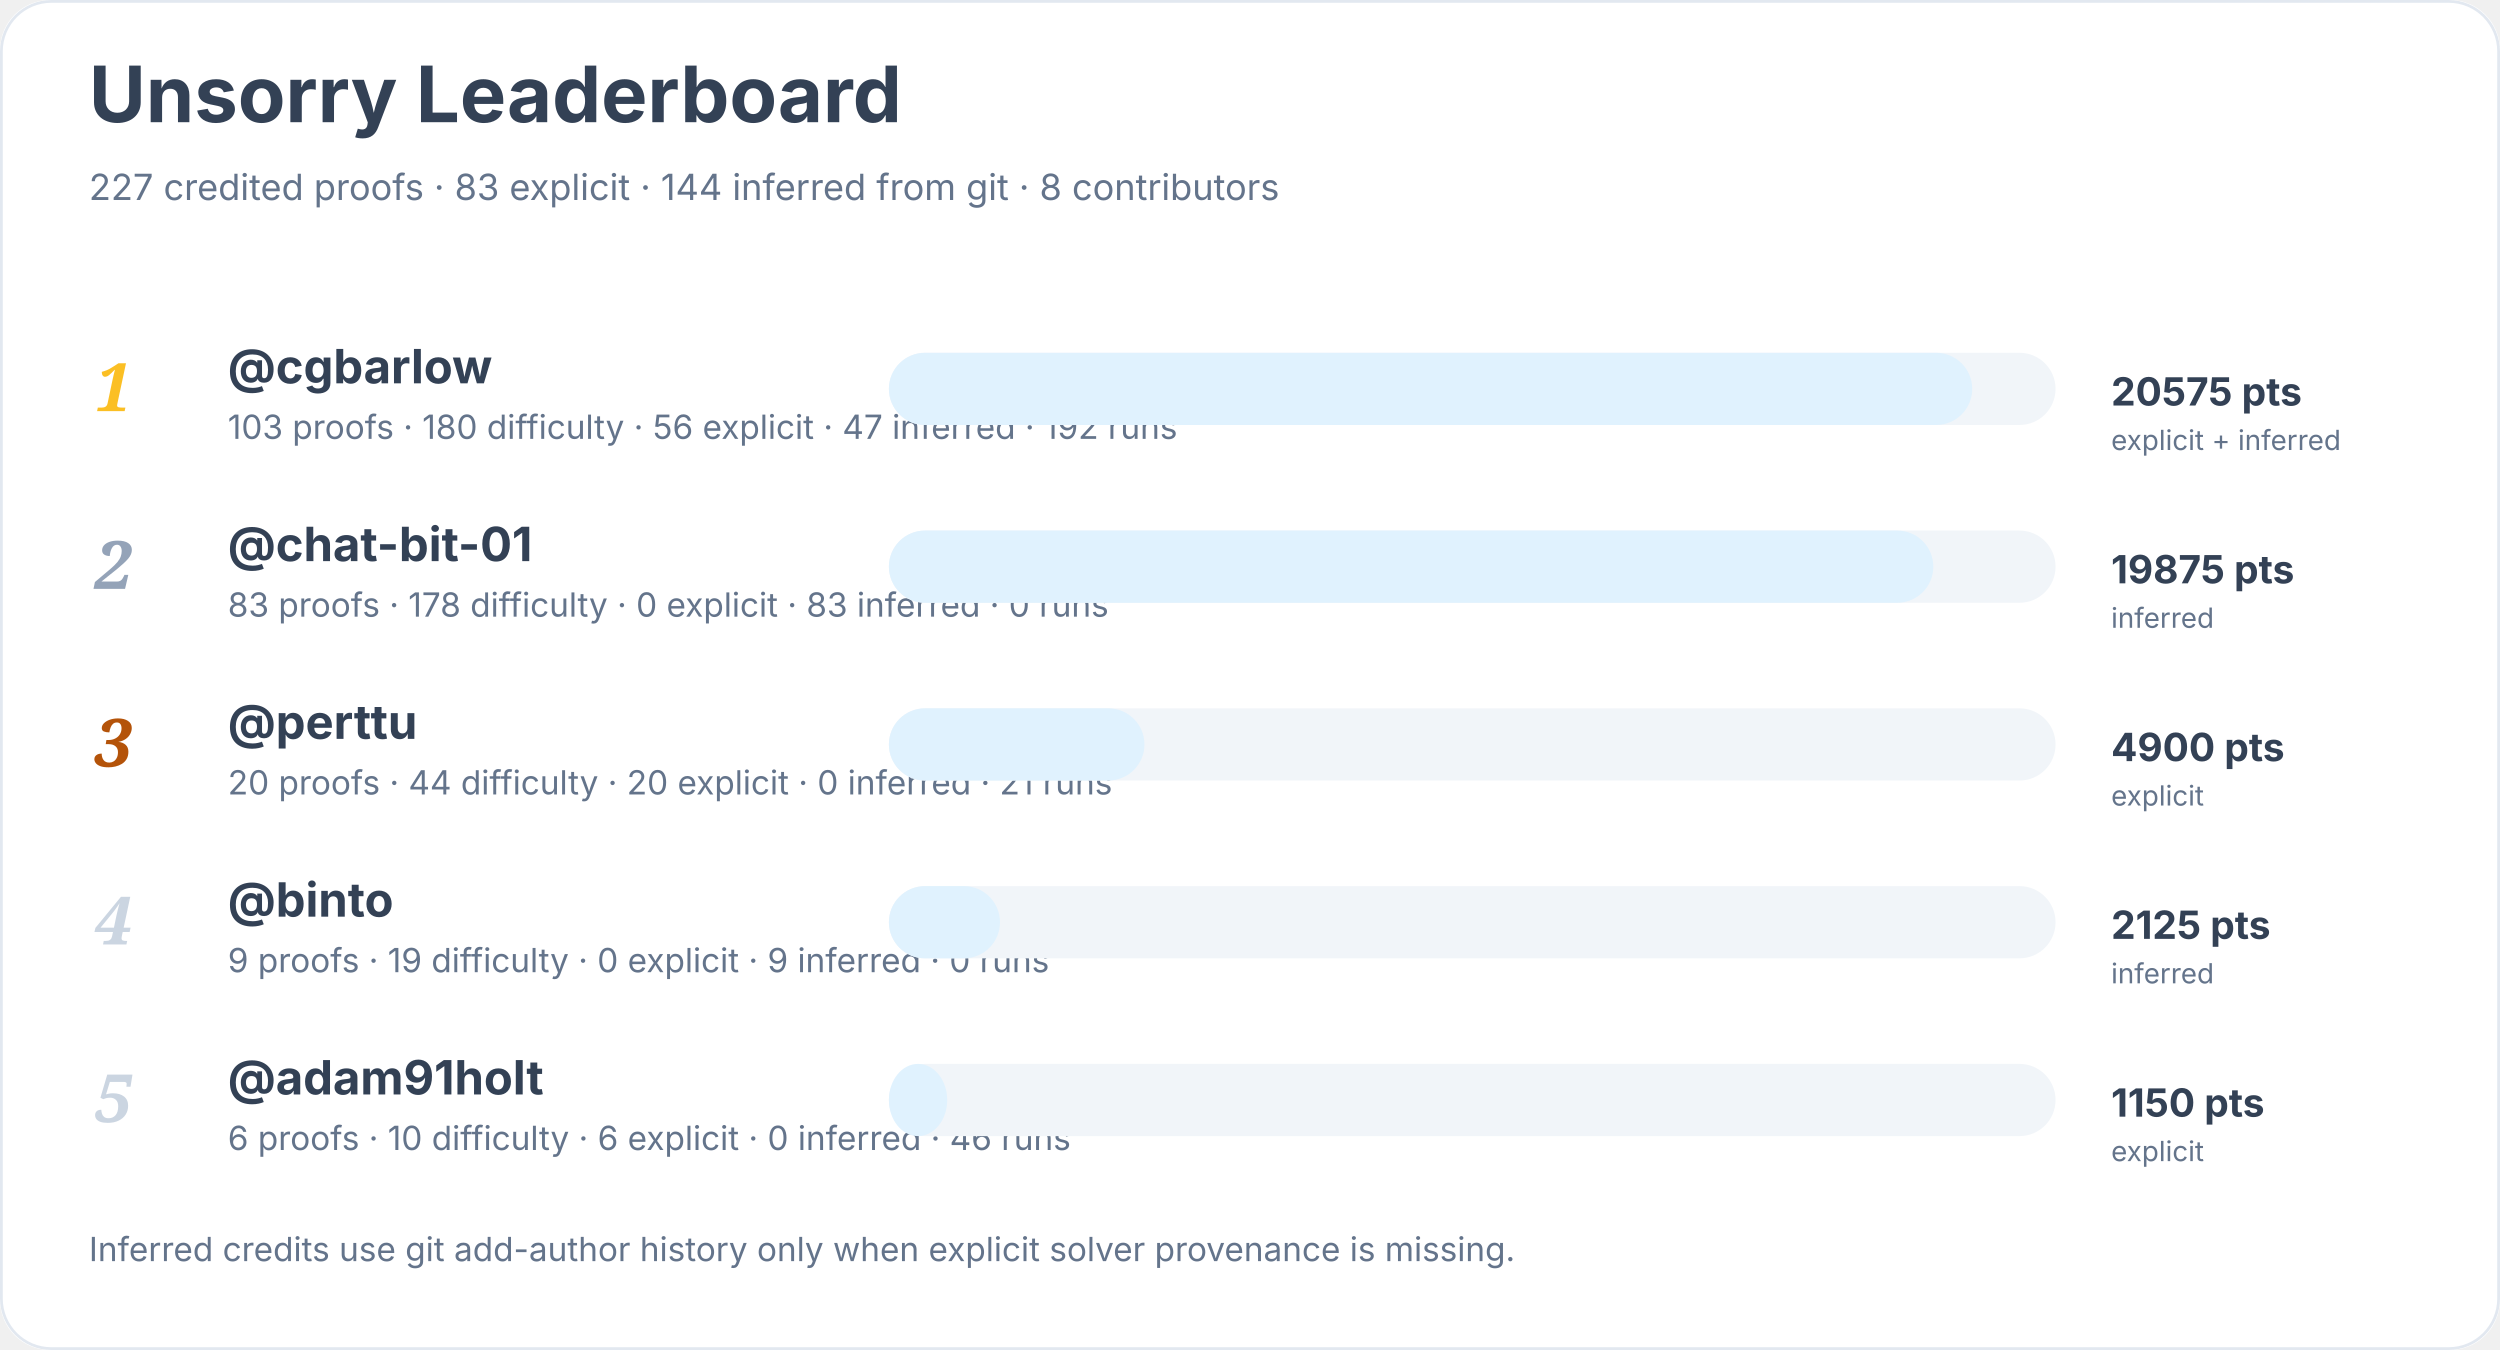
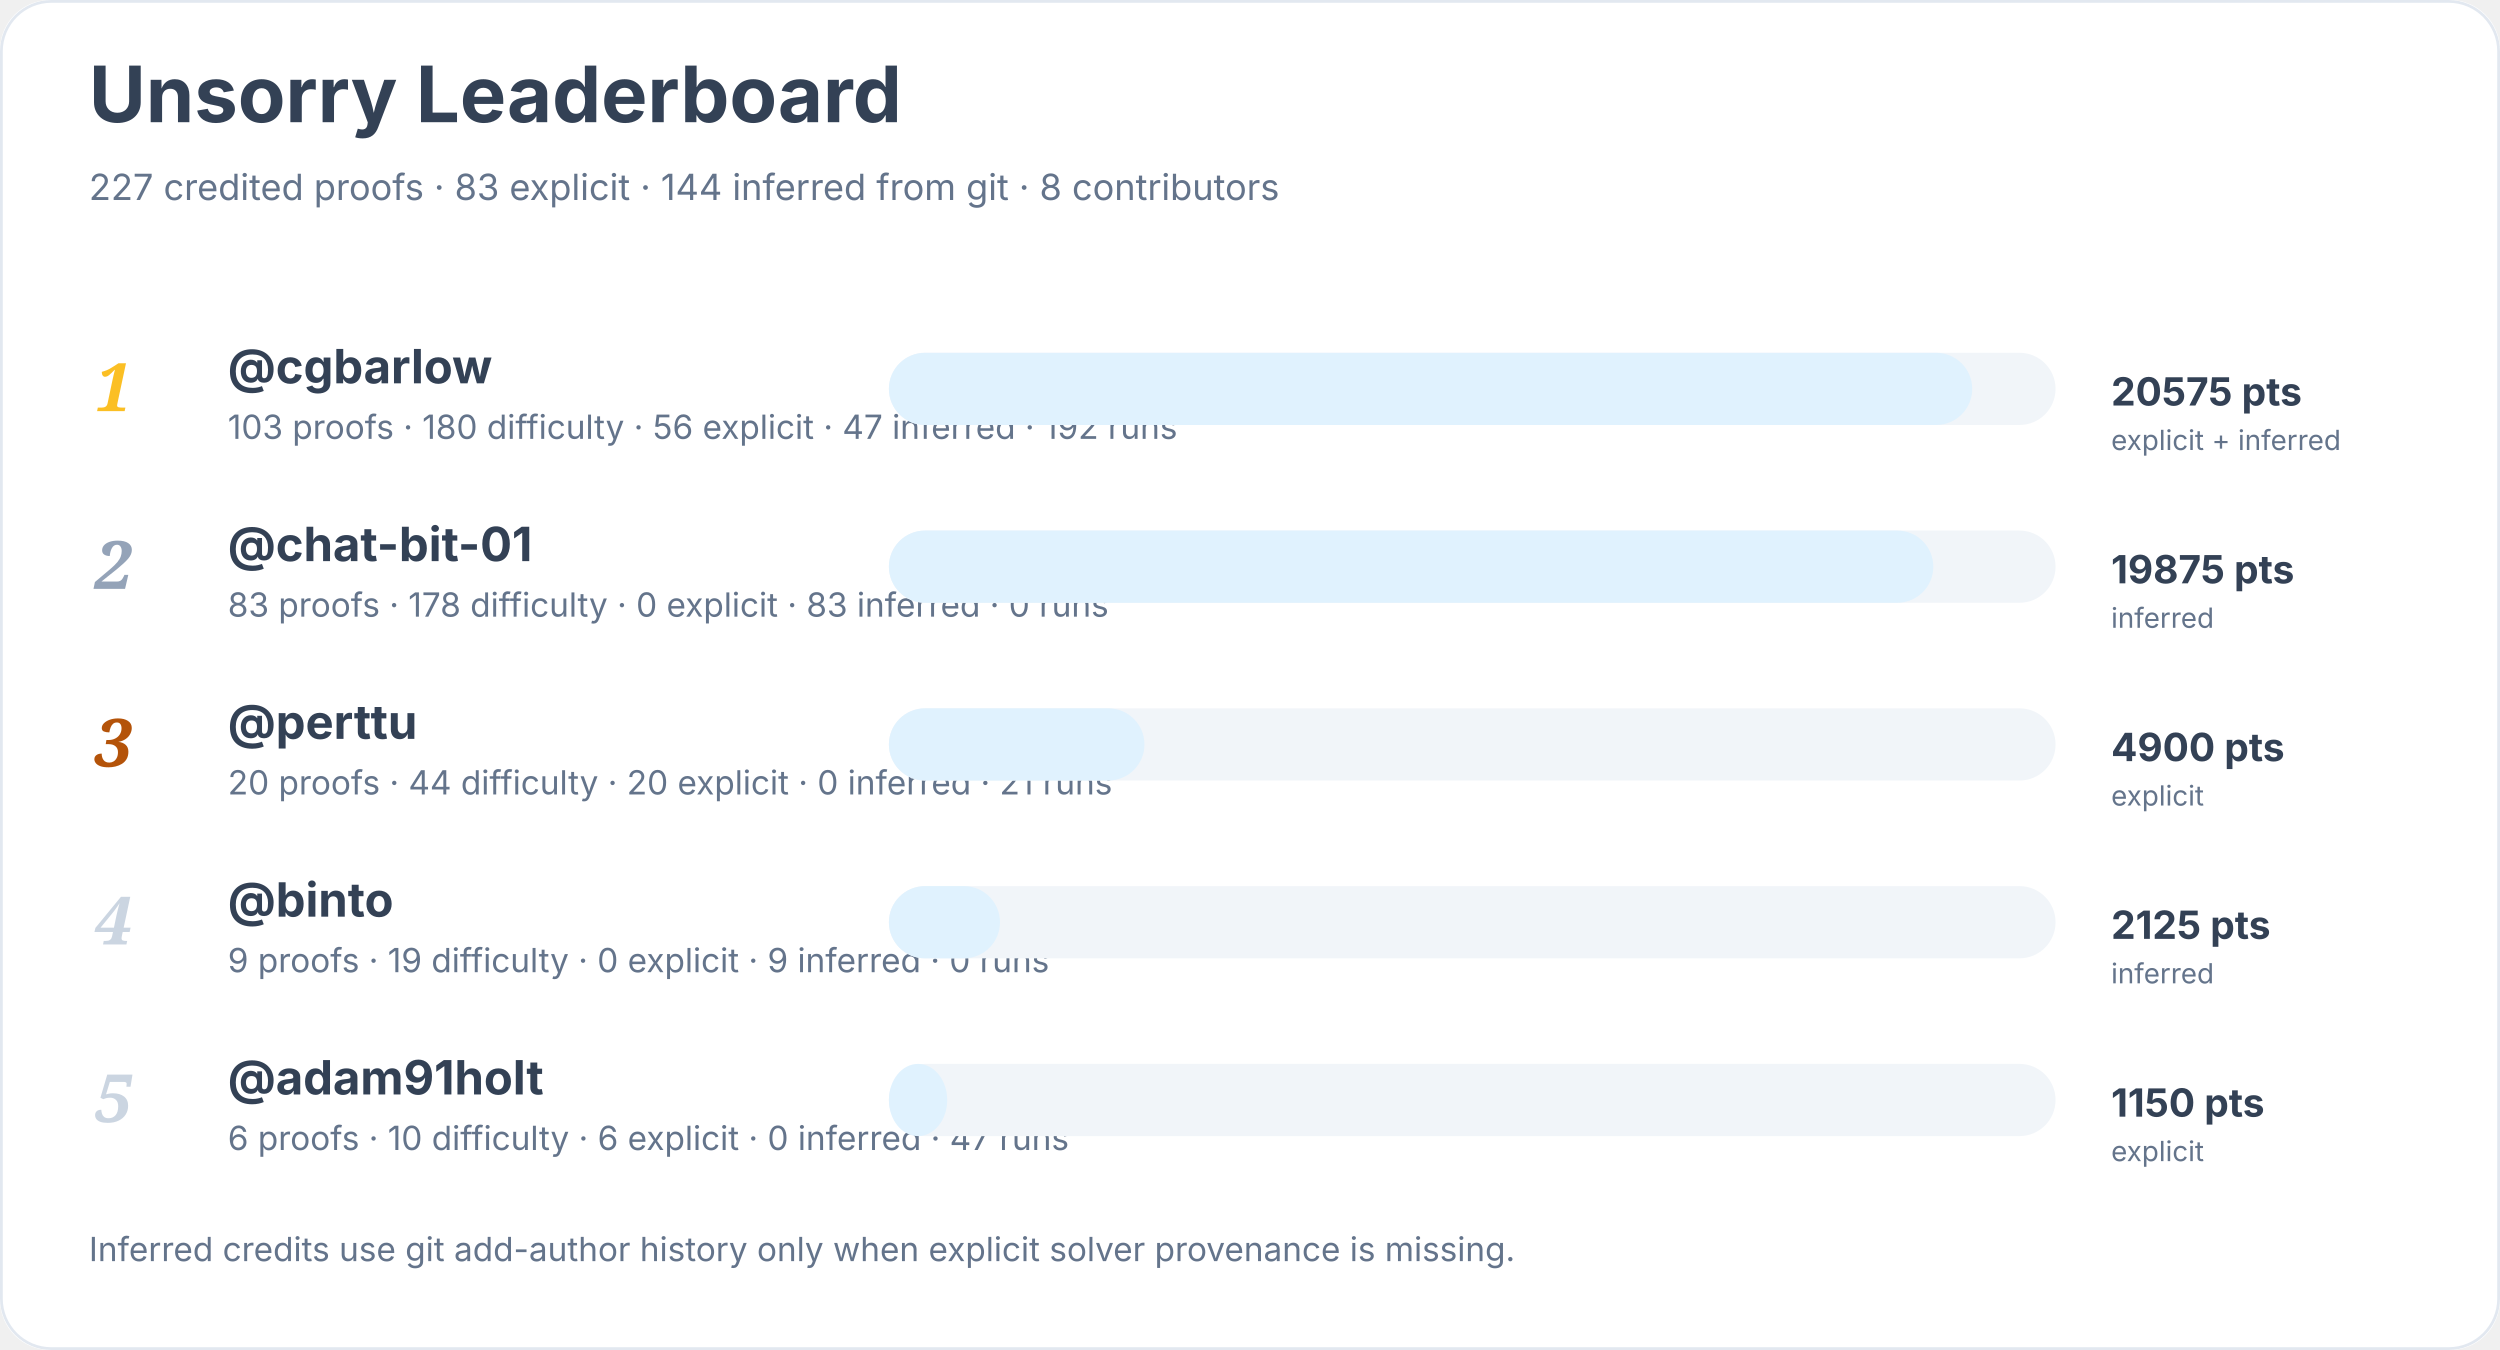
<svg xmlns="http://www.w3.org/2000/svg" width="900" height="486" viewBox="0 0 900 486" role="img" aria-labelledby="title desc">
  <rect width="900" height="100%" rx="18" fill="#ffffff" />
  <rect x="0.5" y="0.5" width="899" height="485" rx="18" fill="none" stroke="#e2e8f0" />
  <text x="32" y="44" font-family="Inter, system-ui, sans-serif" font-size="28" font-weight="700" fill="#334155">Unsorry Leaderboard</text>
  <text x="32" y="72" font-family="Inter, system-ui, sans-serif" font-size="13" fill="#64748b">227 credited proofs · 83 explicit · 144 inferred from git · 8 contributors</text>
  <text x="34" y="148" font-family="Georgia, serif" font-size="24" font-style="italic" font-weight="700" fill="#fbbf24">1</text>
  <a href="https://github.com/cgbarlow">
    <text x="82" y="138" font-family="Inter, system-ui, sans-serif" font-size="17" font-weight="650" fill="#334155">@cgbarlow</text>
  </a>
  <text x="82" y="158" font-family="Inter, system-ui, sans-serif" font-size="12" fill="#64748b">103 proofs · 180 difficulty · 56 explicit · 47 inferred · 192 runs</text>
  <rect x="320" y="127" width="420" height="26" rx="13" fill="#f1f5f9" />
  <rect x="320" y="127" width="390" height="26" rx="13" fill="#e0f2fe" />
  <text x="760" y="146" font-family="Inter, system-ui, sans-serif" font-size="14" font-weight="700" fill="#334155">20575 pts</text>
  <text x="760" y="162" font-family="Inter, system-ui, sans-serif" font-size="10" fill="#64748b">explicit + inferred</text>
  <text x="34" y="212" font-family="Georgia, serif" font-size="24" font-style="italic" font-weight="700" fill="#94a3b8">2</text>
  <a href="https://github.com/chat-bit-01">
    <text x="82" y="202" font-family="Inter, system-ui, sans-serif" font-size="17" font-weight="650" fill="#334155">@chat-bit-01</text>
  </a>
  <text x="82" y="222" font-family="Inter, system-ui, sans-serif" font-size="12" fill="#64748b">83 proofs · 178 difficulty · 0 explicit · 83 inferred · 0 runs</text>
  <rect x="320" y="191" width="420" height="26" rx="13" fill="#f1f5f9" />
  <rect x="320" y="191" width="376" height="26" rx="13" fill="#e0f2fe" />
  <text x="760" y="210" font-family="Inter, system-ui, sans-serif" font-size="14" font-weight="700" fill="#334155">19875 pts</text>
  <text x="760" y="226" font-family="Inter, system-ui, sans-serif" font-size="10" fill="#64748b">inferred</text>
  <text x="34" y="276" font-family="Georgia, serif" font-size="24" font-style="italic" font-weight="700" fill="#b45309">3</text>
  <a href="https://github.com/perttu">
    <text x="82" y="266" font-family="Inter, system-ui, sans-serif" font-size="17" font-weight="650" fill="#334155">@perttu</text>
  </a>
  <text x="82" y="286" font-family="Inter, system-ui, sans-serif" font-size="12" fill="#64748b">20 proofs · 44 difficulty · 20 explicit · 0 inferred · 21 runs</text>
  <rect x="320" y="255" width="420" height="26" rx="13" fill="#f1f5f9" />
  <rect x="320" y="255" width="92" height="26" rx="13" fill="#e0f2fe" />
  <text x="760" y="274" font-family="Inter, system-ui, sans-serif" font-size="14" font-weight="700" fill="#334155">4900 pts</text>
  <text x="760" y="290" font-family="Inter, system-ui, sans-serif" font-size="10" fill="#64748b">explicit</text>
  <text x="34" y="340" font-family="Georgia, serif" font-size="24" font-style="italic" font-weight="700" fill="#cbd5e1">4</text>
  <a href="https://github.com/binto">
    <text x="82" y="330" font-family="Inter, system-ui, sans-serif" font-size="17" font-weight="650" fill="#334155">@binto</text>
  </a>
  <text x="82" y="350" font-family="Inter, system-ui, sans-serif" font-size="12" fill="#64748b">9 proofs · 19 difficulty · 0 explicit · 9 inferred · 0 runs</text>
  <rect x="320" y="319" width="420" height="26" rx="13" fill="#f1f5f9" />
  <rect x="320" y="319" width="40" height="26" rx="13" fill="#e0f2fe" />
  <text x="760" y="338" font-family="Inter, system-ui, sans-serif" font-size="14" font-weight="700" fill="#334155">2125 pts</text>
  <text x="760" y="354" font-family="Inter, system-ui, sans-serif" font-size="10" fill="#64748b">inferred</text>
  <text x="34" y="404" font-family="Georgia, serif" font-size="24" font-style="italic" font-weight="700" fill="#cbd5e1">5</text>
  <a href="https://github.com/adam91holt">
    <text x="82" y="394" font-family="Inter, system-ui, sans-serif" font-size="17" font-weight="650" fill="#334155">@adam91holt</text>
  </a>
-   <text x="82" y="414" font-family="Inter, system-ui, sans-serif" font-size="12" fill="#64748b">6 proofs · 10 difficulty · 6 explicit · 0 inferred · 46 runs</text>
+   <text x="82" y="414" font-family="Inter, system-ui, sans-serif" font-size="12" fill="#64748b">6 proofs · 10 difficulty · 6 explicit · 0 inferred · 47 runs</text>
  <rect x="320" y="383" width="420" height="26" rx="13" fill="#f1f5f9" />
  <rect x="320" y="383" width="21" height="26" rx="13" fill="#e0f2fe" />
  <text x="760" y="402" font-family="Inter, system-ui, sans-serif" font-size="14" font-weight="700" fill="#334155">1150 pts</text>
  <text x="760" y="418" font-family="Inter, system-ui, sans-serif" font-size="10" fill="#64748b">explicit</text>
  <text x="32" y="454" font-family="Inter, system-ui, sans-serif" font-size="12" fill="#64748b">Inferred credits use git add-author history only when explicit solver provenance is missing.</text>
</svg>
